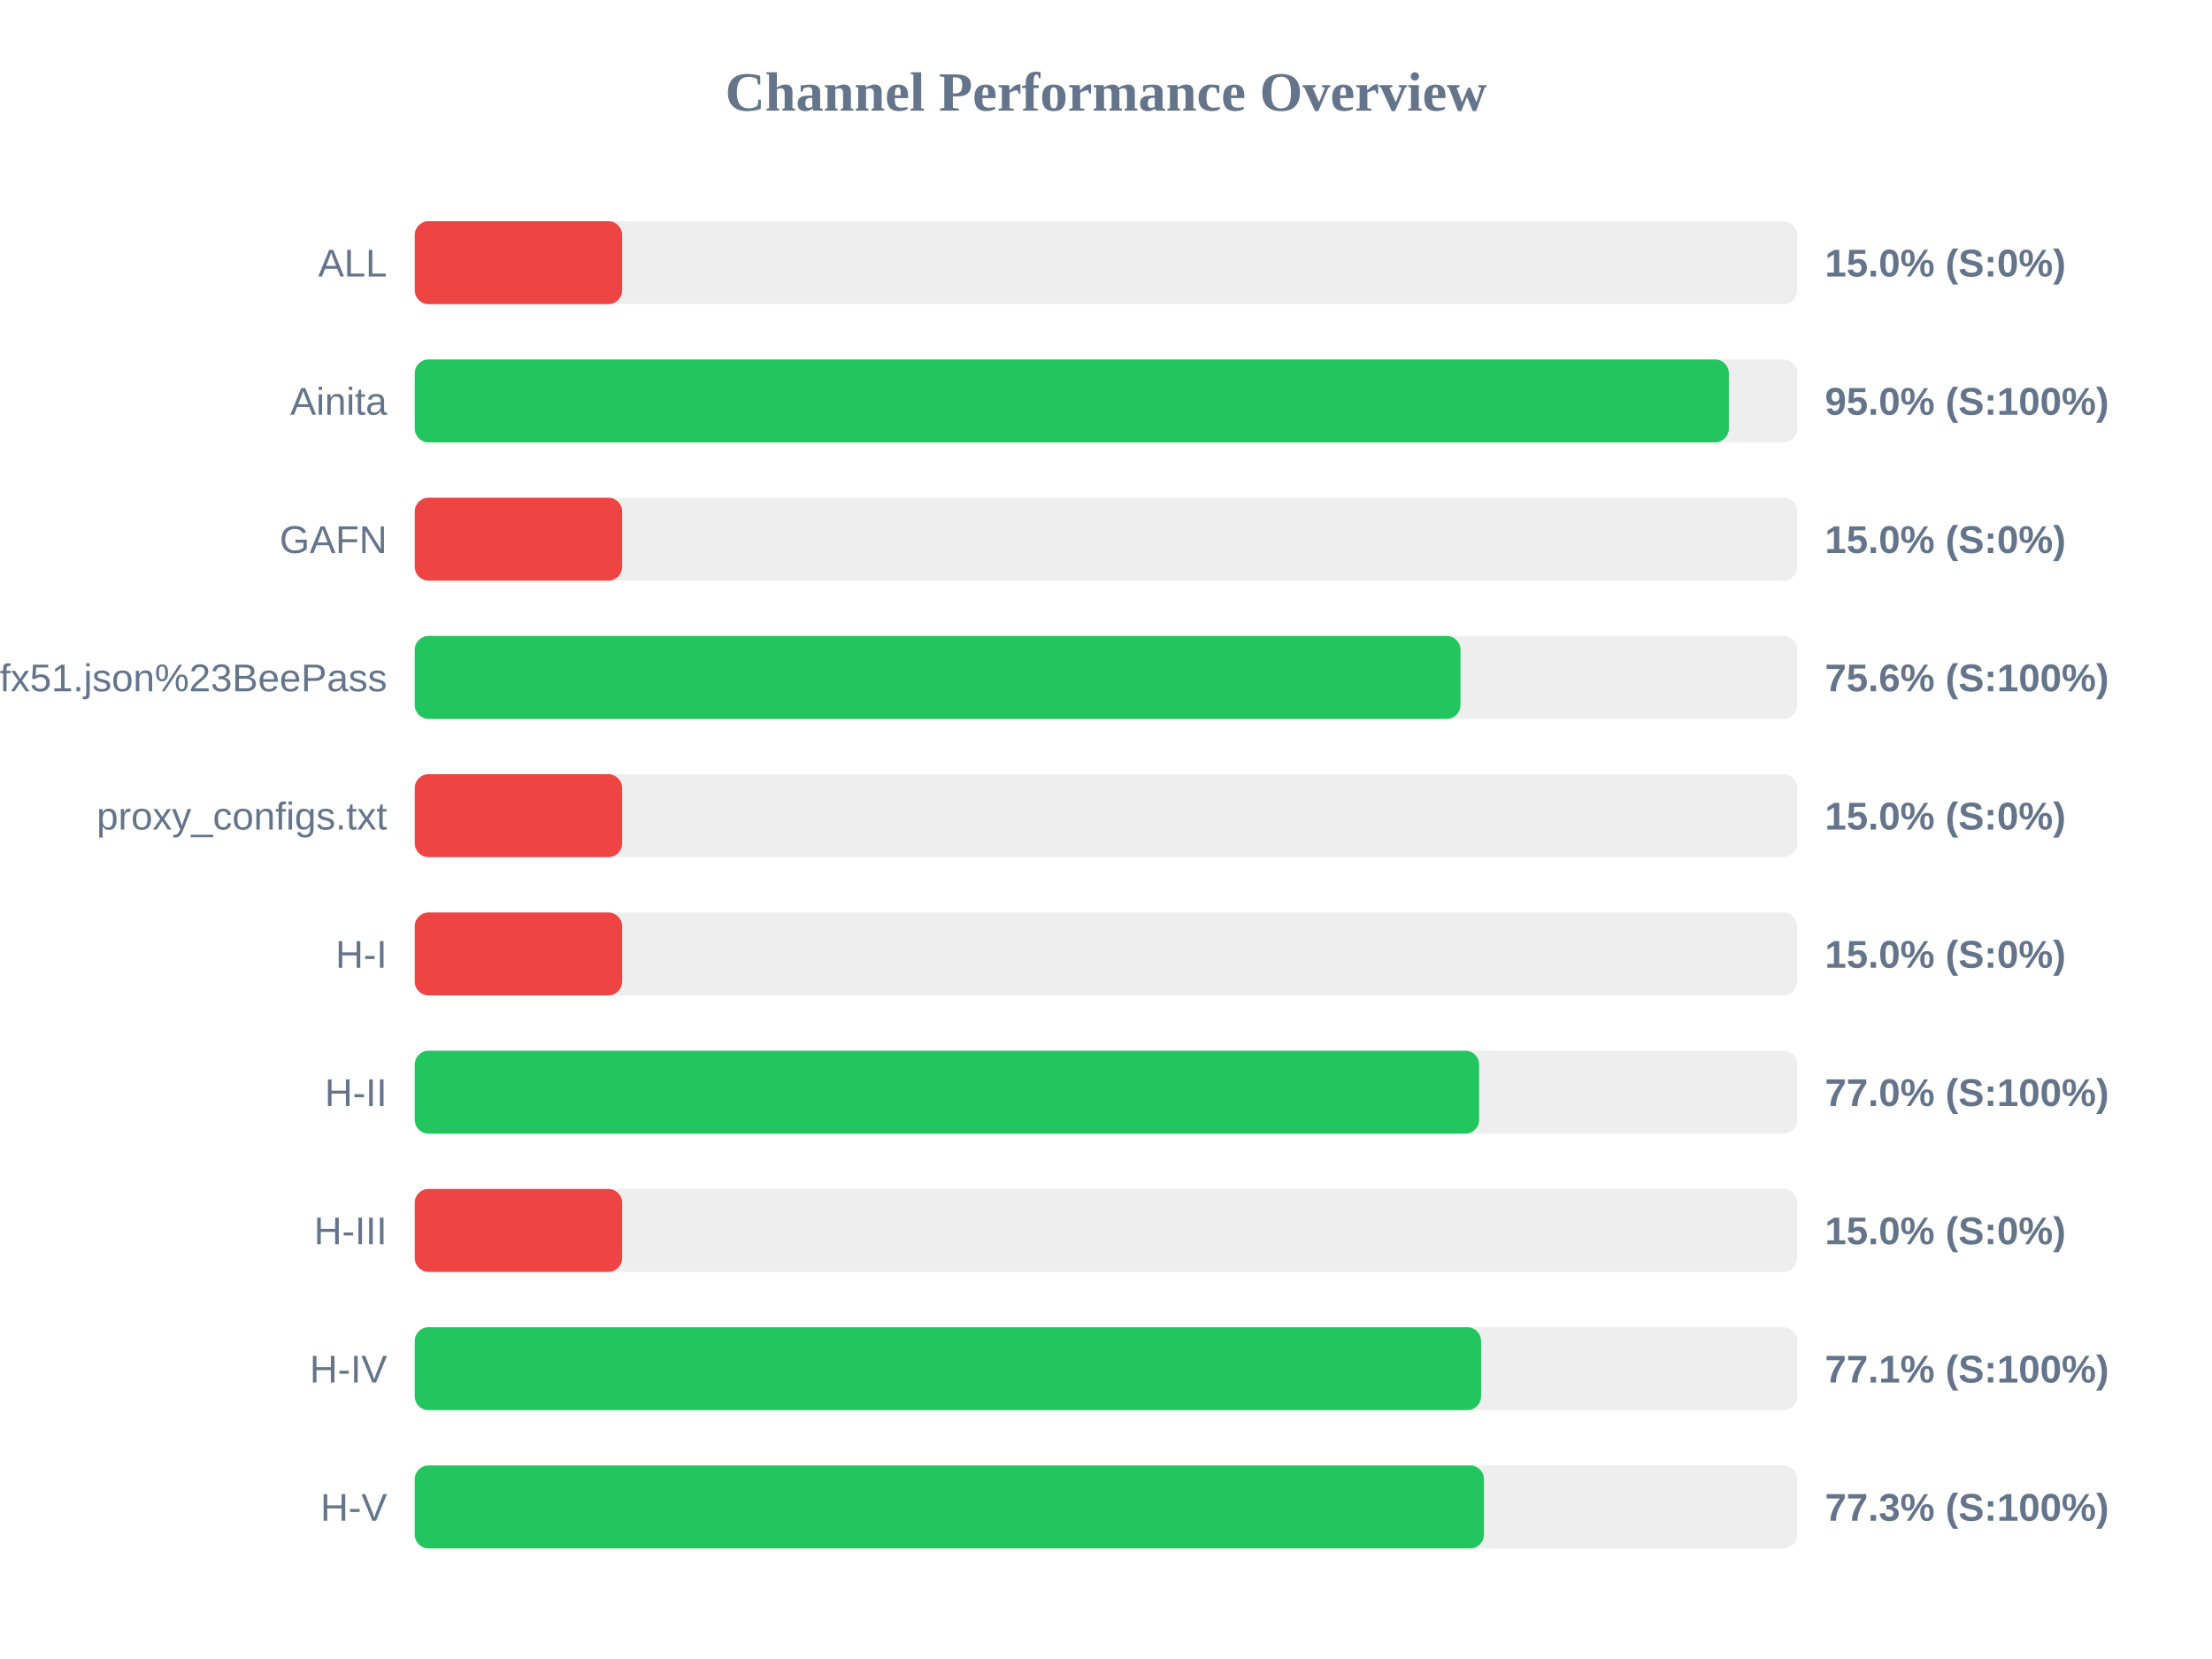
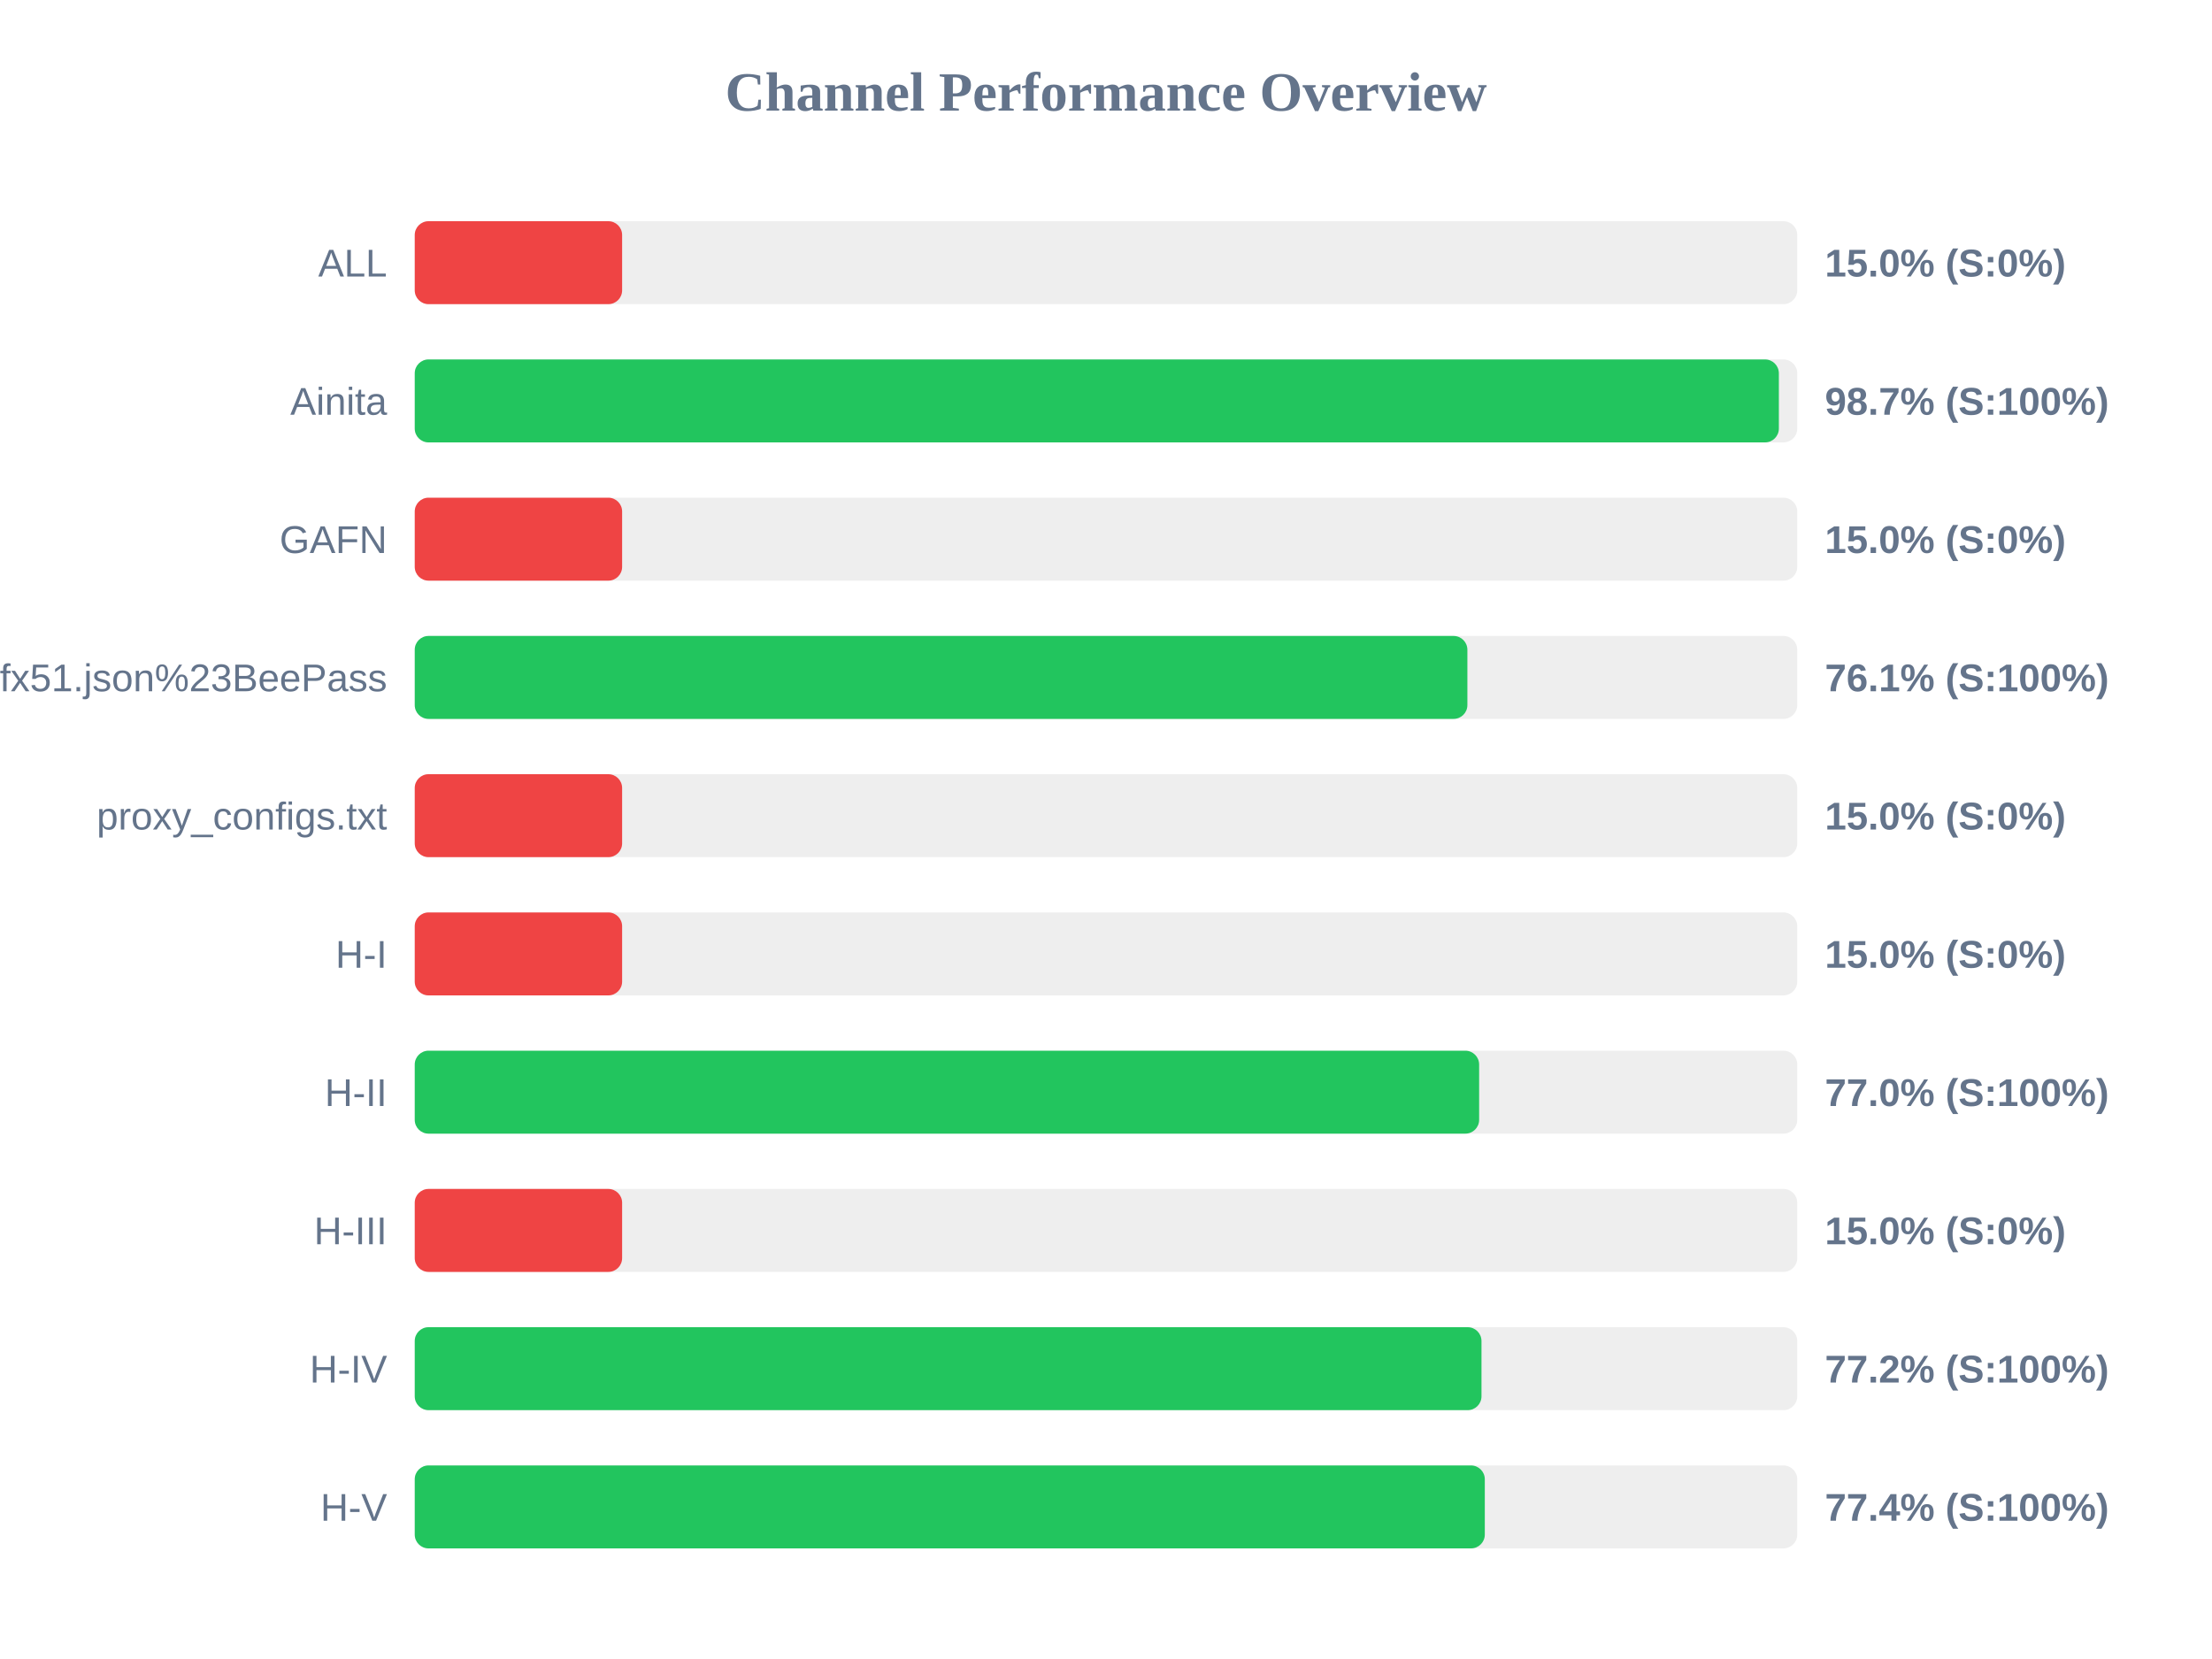
<svg xmlns="http://www.w3.org/2000/svg" width="800" height="600" version="1.1">
  <style>
        .row { font: 14px Arial; fill: #64748b; }
        .score { font: bold 14px Arial; fill: #64748b; }
    </style>
  <text x="400" y="40" text-anchor="middle" font-size="20px" font-weight="bold" fill="#64748b">Channel Performance Overview</text>
  <rect x="150" y="80" width="500" height="30" fill="#eee" rx="5" />
  <rect x="150" y="80" width="75.0" height="30" fill="#ef4444" rx="5" />
  <text x="140" y="100" text-anchor="end" class="row">ALL</text>
  <text x="660" y="100" text-anchor="start" class="score">15.0% (S:0%)</text>
  <rect x="150" y="130" width="500" height="30" fill="#eee" rx="5" />
-   <rect x="150" y="130" width="475.25" height="30" fill="#22c55e" rx="5" />
+   <rect x="150" y="130" width="493.35" height="30" fill="#22c55e" rx="5" />
  <text x="140" y="150" text-anchor="end" class="row">Ainita</text>
-   <text x="660" y="150" text-anchor="start" class="score">95.0% (S:100%)</text>
+   <text x="660" y="150" text-anchor="start" class="score">98.7% (S:100%)</text>
  <rect x="150" y="180" width="500" height="30" fill="#eee" rx="5" />
  <rect x="150" y="180" width="75.0" height="30" fill="#ef4444" rx="5" />
  <text x="140" y="200" text-anchor="end" class="row">GAFN</text>
  <text x="660" y="200" text-anchor="start" class="score">15.0% (S:0%)</text>
  <rect x="150" y="230" width="500" height="30" fill="#eee" rx="5" />
-   <rect x="150" y="230" width="378.2" height="30" fill="#22c55e" rx="5" />
+   <rect x="150" y="230" width="380.7" height="30" fill="#22c55e" rx="5" />
  <text x="140" y="250" text-anchor="end" class="row">sub?s=ssconf%3A%2F%2Fs3.amazonaws.com%2Fbeedynconprd%2Fzf38bv6oxi1nv3wfkpmxyfl8yj5fargza3foantoalu16vznl0ckxx7bgf1ufx51.json%23BeePass</text>
-   <text x="660" y="250" text-anchor="start" class="score">75.6% (S:100%)</text>
+   <text x="660" y="250" text-anchor="start" class="score">76.1% (S:100%)</text>
  <rect x="150" y="280" width="500" height="30" fill="#eee" rx="5" />
  <rect x="150" y="280" width="75.0" height="30" fill="#ef4444" rx="5" />
  <text x="140" y="300" text-anchor="end" class="row">proxy_configs.txt</text>
  <text x="660" y="300" text-anchor="start" class="score">15.0% (S:0%)</text>
  <rect x="150" y="330" width="500" height="30" fill="#eee" rx="5" />
  <rect x="150" y="330" width="75.0" height="30" fill="#ef4444" rx="5" />
  <text x="140" y="350" text-anchor="end" class="row">H-I</text>
  <text x="660" y="350" text-anchor="start" class="score">15.0% (S:0%)</text>
  <rect x="150" y="380" width="500" height="30" fill="#eee" rx="5" />
  <rect x="150" y="380" width="384.95" height="30" fill="#22c55e" rx="5" />
  <text x="140" y="400" text-anchor="end" class="row">H-II</text>
  <text x="660" y="400" text-anchor="start" class="score">77.0% (S:100%)</text>
  <rect x="150" y="430" width="500" height="30" fill="#eee" rx="5" />
  <rect x="150" y="430" width="75.0" height="30" fill="#ef4444" rx="5" />
  <text x="140" y="450" text-anchor="end" class="row">H-III</text>
  <text x="660" y="450" text-anchor="start" class="score">15.0% (S:0%)</text>
  <rect x="150" y="480" width="500" height="30" fill="#eee" rx="5" />
-   <rect x="150" y="480" width="385.65" height="30" fill="#22c55e" rx="5" />
+   <rect x="150" y="480" width="385.8" height="30" fill="#22c55e" rx="5" />
  <text x="140" y="500" text-anchor="end" class="row">H-IV</text>
-   <text x="660" y="500" text-anchor="start" class="score">77.1% (S:100%)</text>
+   <text x="660" y="500" text-anchor="start" class="score">77.2% (S:100%)</text>
  <rect x="150" y="530" width="500" height="30" fill="#eee" rx="5" />
-   <rect x="150" y="530" width="386.7" height="30" fill="#22c55e" rx="5" />
+   <rect x="150" y="530" width="387.0" height="30" fill="#22c55e" rx="5" />
  <text x="140" y="550" text-anchor="end" class="row">H-V</text>
-   <text x="660" y="550" text-anchor="start" class="score">77.3% (S:100%)</text>
+   <text x="660" y="550" text-anchor="start" class="score">77.4% (S:100%)</text>
</svg>
